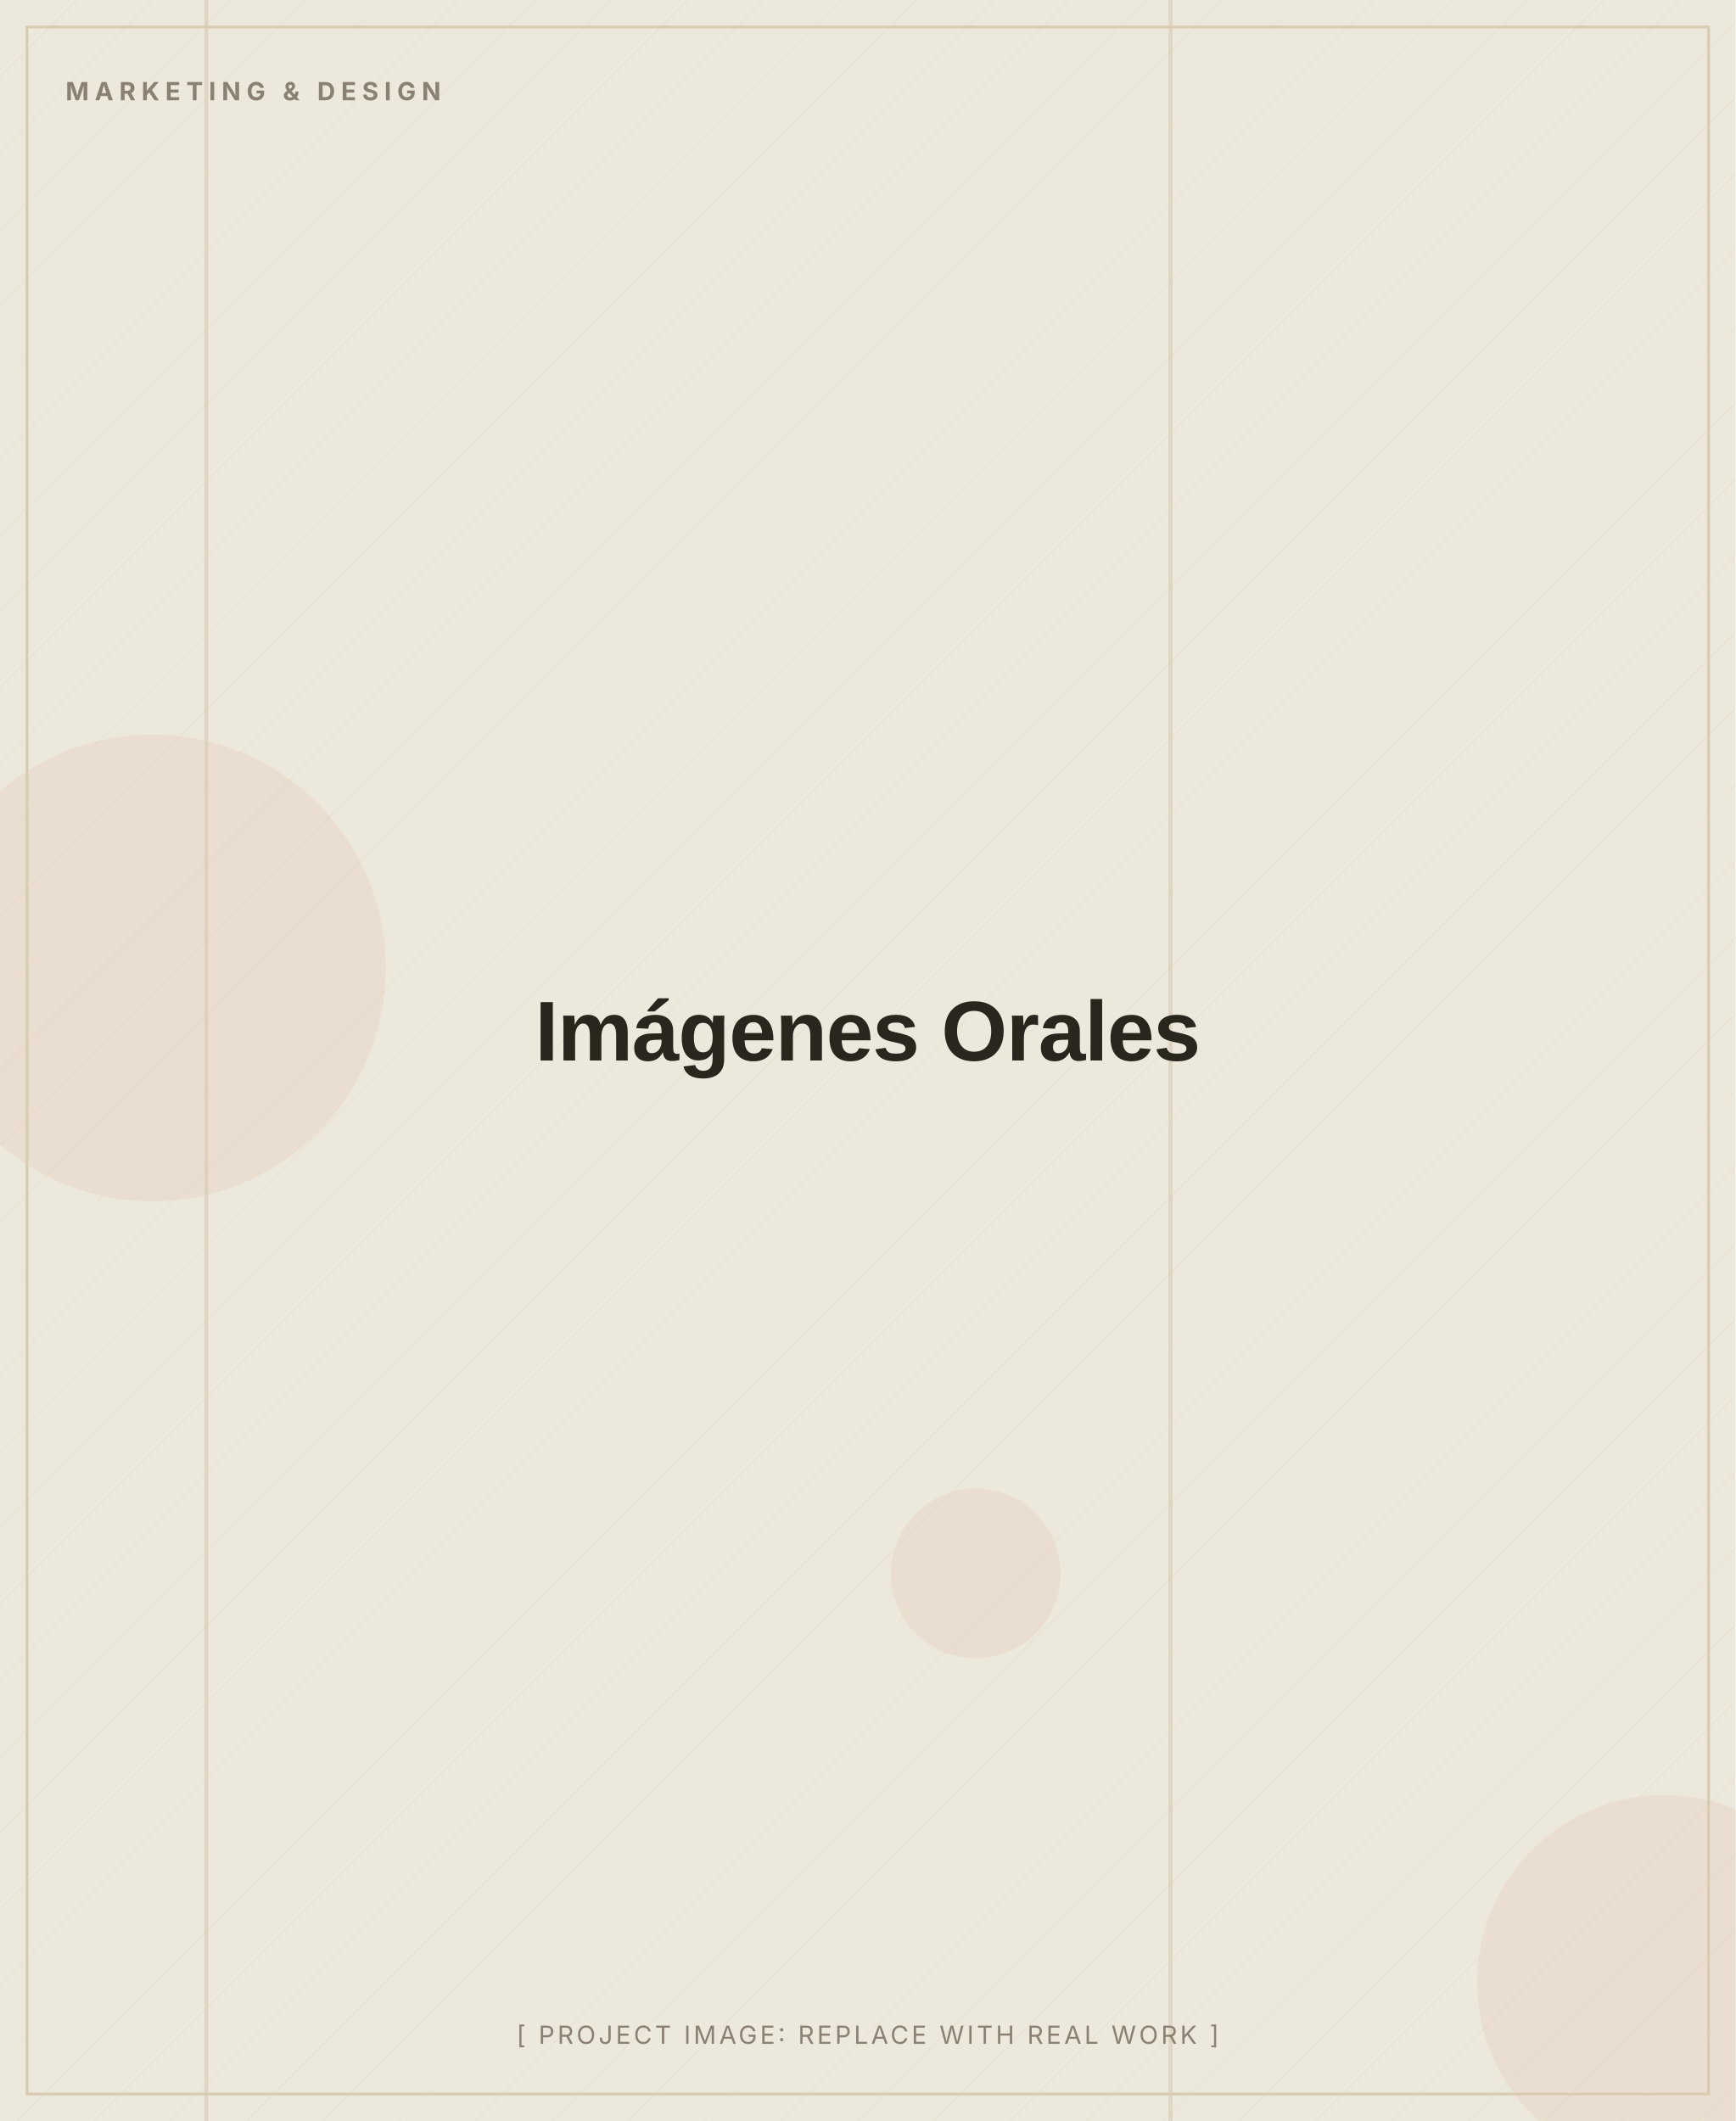
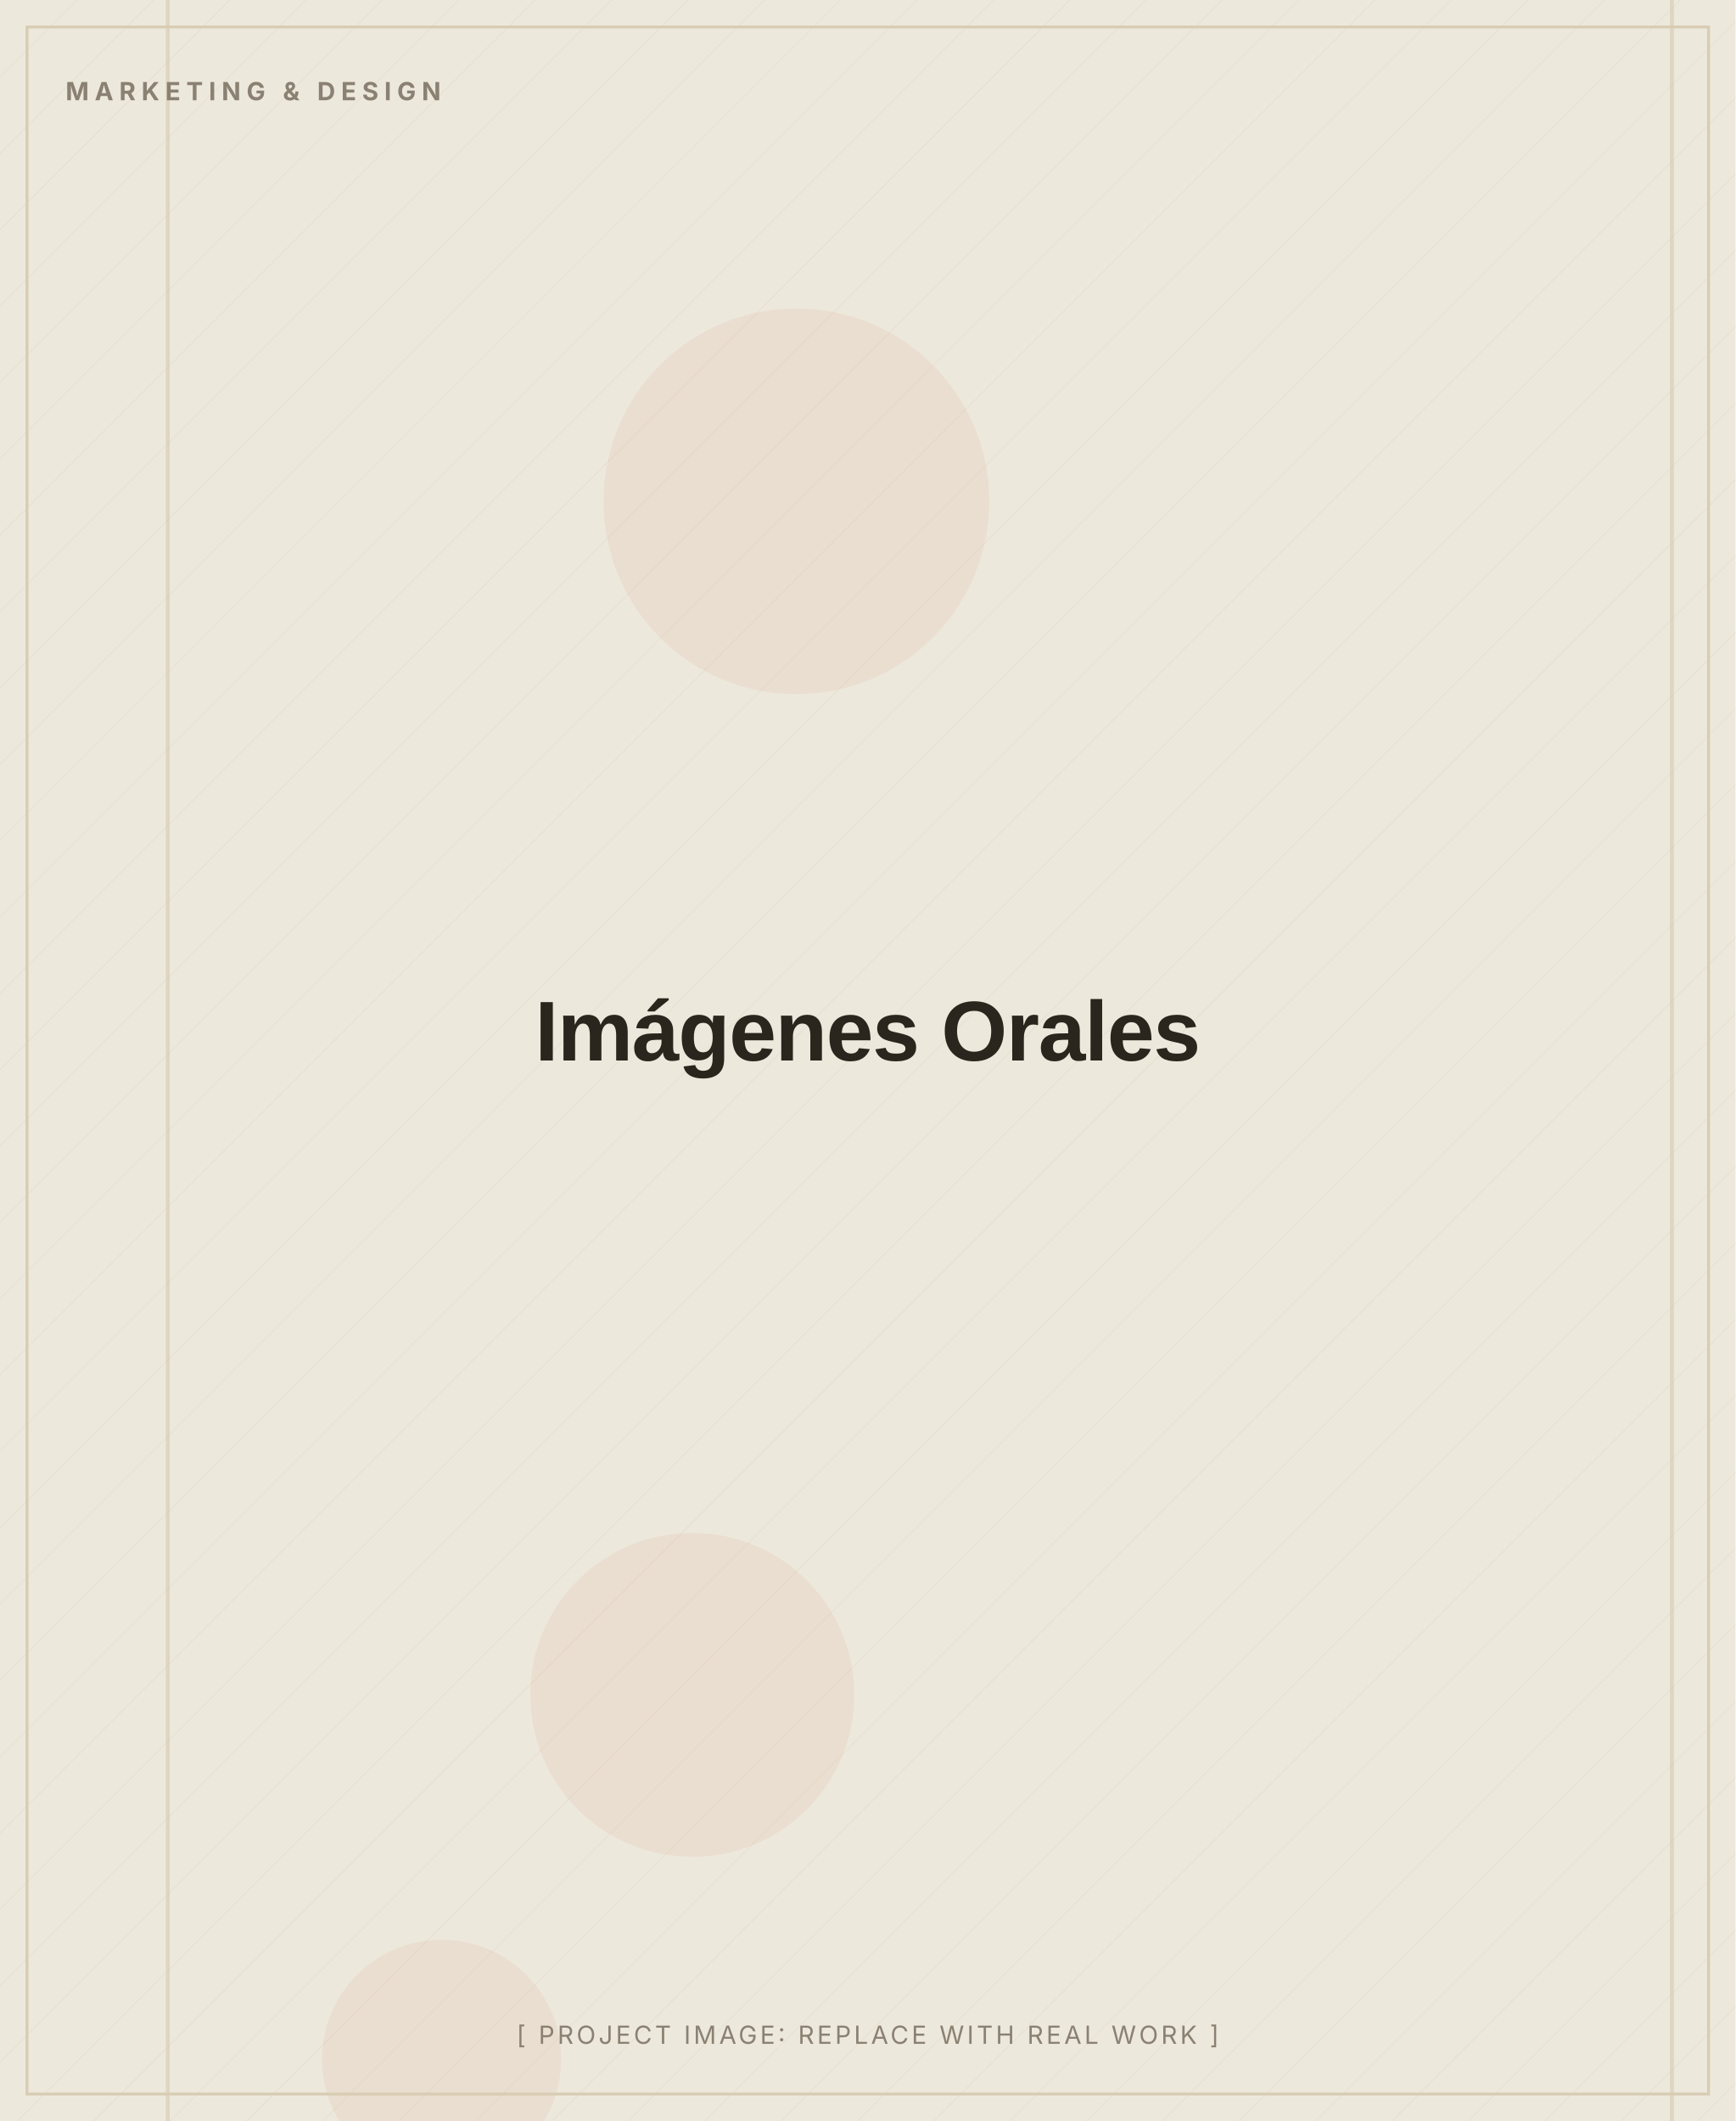
<svg xmlns="http://www.w3.org/2000/svg" width="900" height="1100" viewBox="0 0 900 1100" role="img" aria-label="Imágenes Orales (placeholder image)">
  <defs>
    <pattern id="d" width="28" height="28" patternUnits="userSpaceOnUse" patternTransform="rotate(45)">
      <line x1="0" y1="0" x2="0" y2="28" stroke="#D8CDB4" stroke-width="1" opacity="0.5" />
    </pattern>
  </defs>
  <rect width="900" height="1100" fill="#EDE8DC" />
  <rect width="900" height="1100" fill="url(#d)" opacity="0.55" />
-   <circle cx="79" cy="502" r="121" fill="#C2410C" opacity="0.06" />
-   <circle cx="863" cy="1028" r="97" fill="#C2410C" opacity="0.06" />
-   <circle cx="506" cy="816" r="44" fill="#C2410C" opacity="0.06" />
-   <rect x="106" y="0" width="2" height="1100" fill="#D8CDB4" opacity="0.7" />
-   <rect x="606" y="0" width="2" height="1100" fill="#D8CDB4" opacity="0.7" />
+   <circle cx="359" cy="879" r="84" fill="#C2410C" opacity="0.06" />
+   <circle cx="413" cy="260" r="100" fill="#C2410C" opacity="0.06" />
+   <circle cx="229" cy="1068" r="62" fill="#C2410C" opacity="0.06" />
+   <rect x="866" y="0" width="2" height="1100" fill="#D8CDB4" opacity="0.7" />
+   <rect x="86" y="0" width="2" height="1100" fill="#D8CDB4" opacity="0.7" />
  <rect x="14" y="14" width="872" height="1072" fill="none" stroke="#D8CDB4" stroke-width="1.5" />
  <text x="34" y="52" font-family="Inter, Arial, sans-serif" font-weight="700" font-size="13" letter-spacing="3" fill="#8A8172">MARKETING &amp; DESIGN</text>
  <text x="450.0" y="550.0" text-anchor="middle" font-family="Archivo, Arial, sans-serif" font-weight="800" font-size="44" letter-spacing="-0.5" fill="#2A251D">Imágenes Orales</text>
  <text x="450.0" y="1060" text-anchor="middle" font-family="Inter, Arial, sans-serif" font-size="13" letter-spacing="1.5" fill="#8A8172">[ PROJECT IMAGE: REPLACE WITH REAL WORK ]</text>
</svg>
